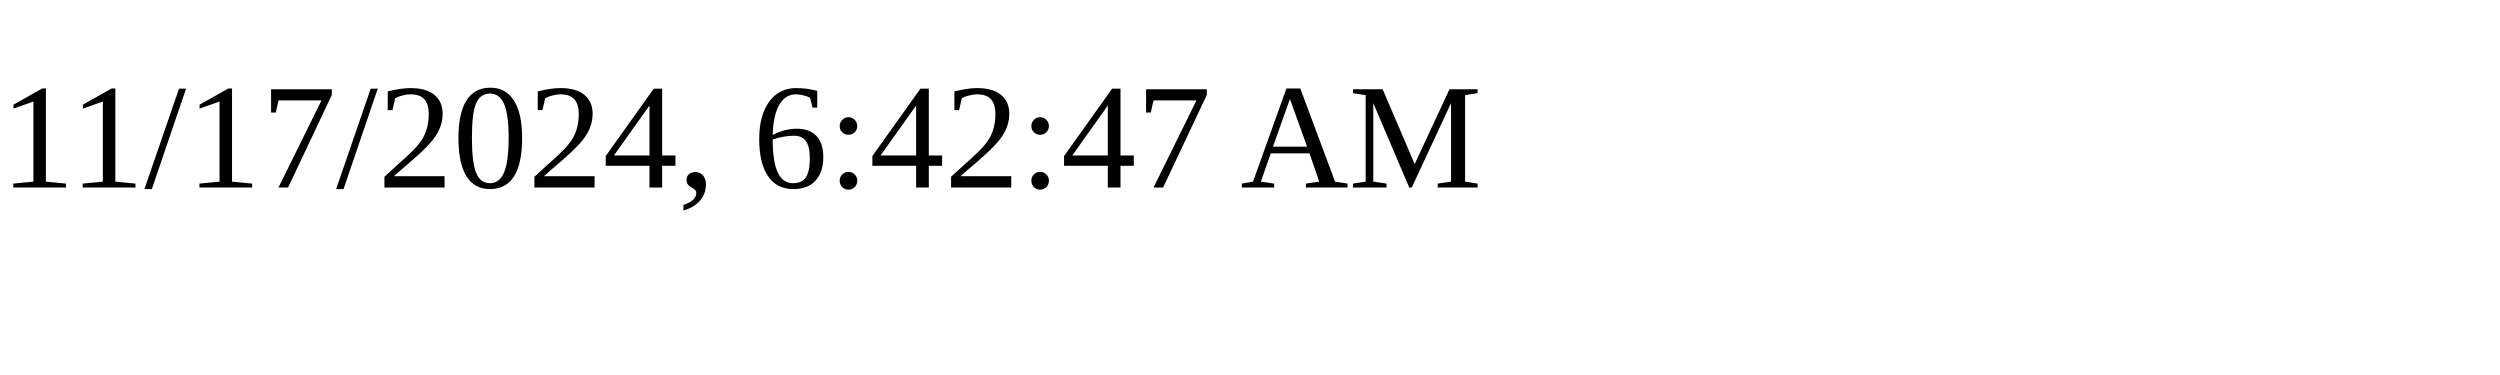
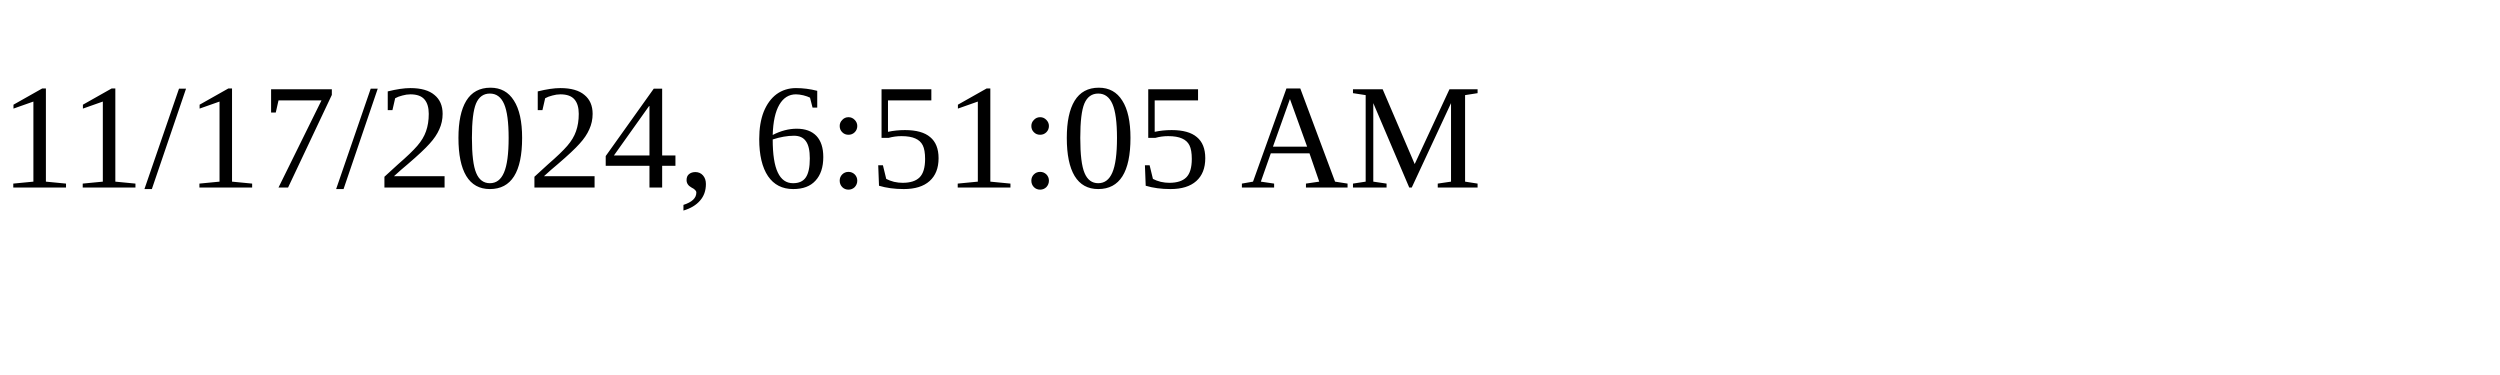
<svg xmlns="http://www.w3.org/2000/svg" height="30" width="200">
-   <text x="0" y="15">11/17/2024, 6:42:47 AM</text>
+   <text x="0" y="15">11/17/2024, 6:51:05 AM</text>
</svg>
